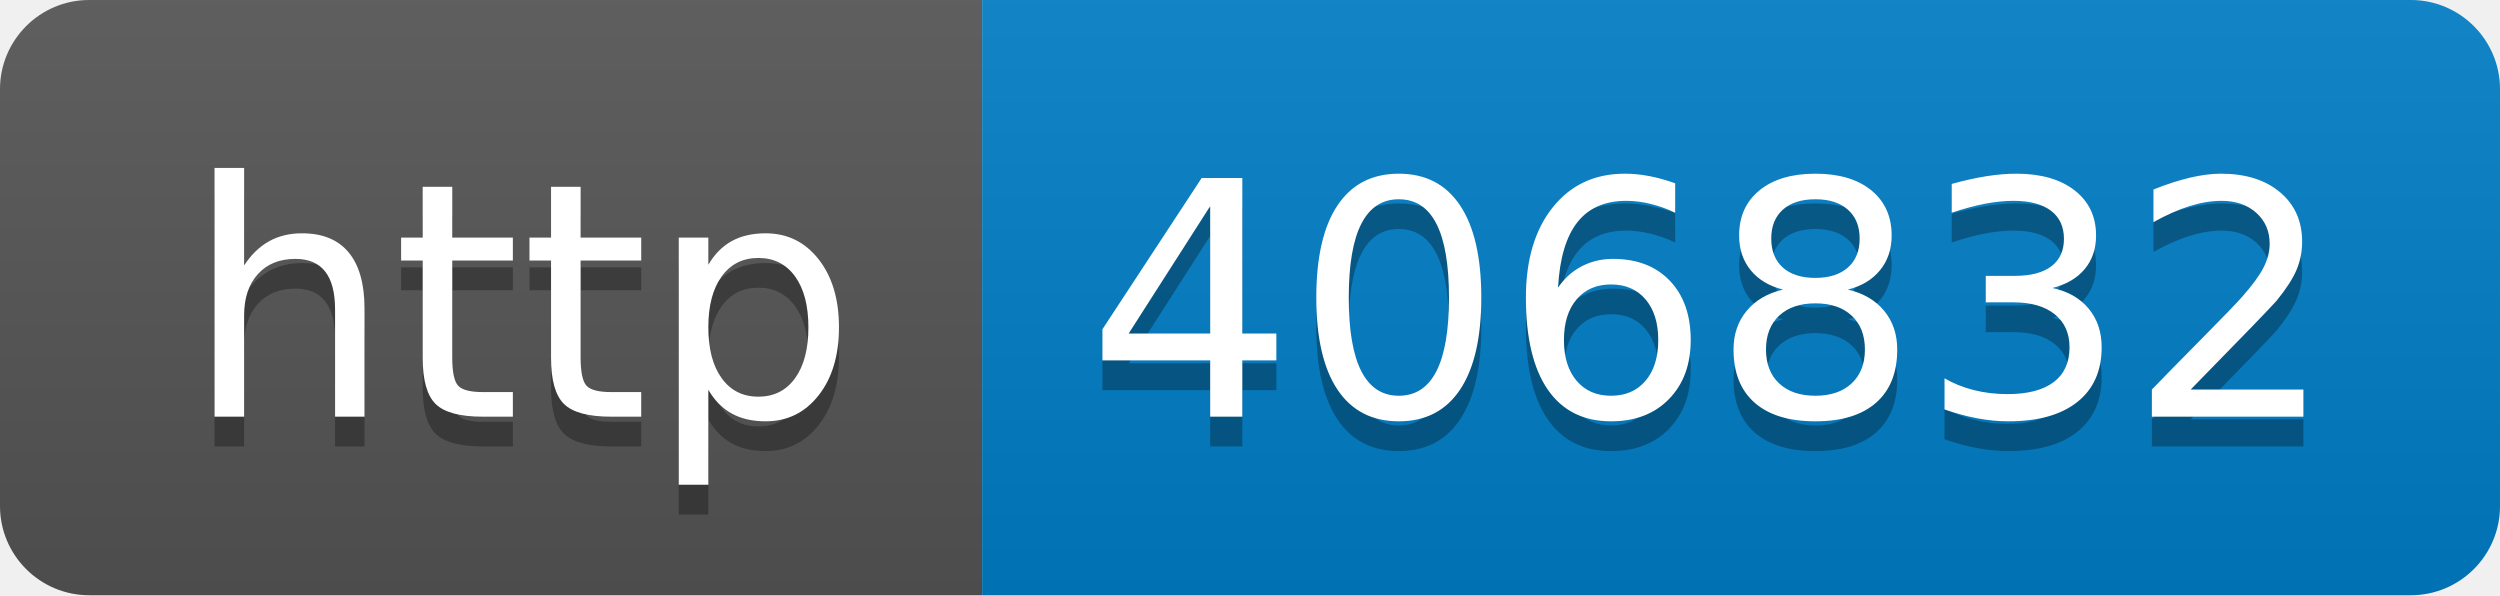
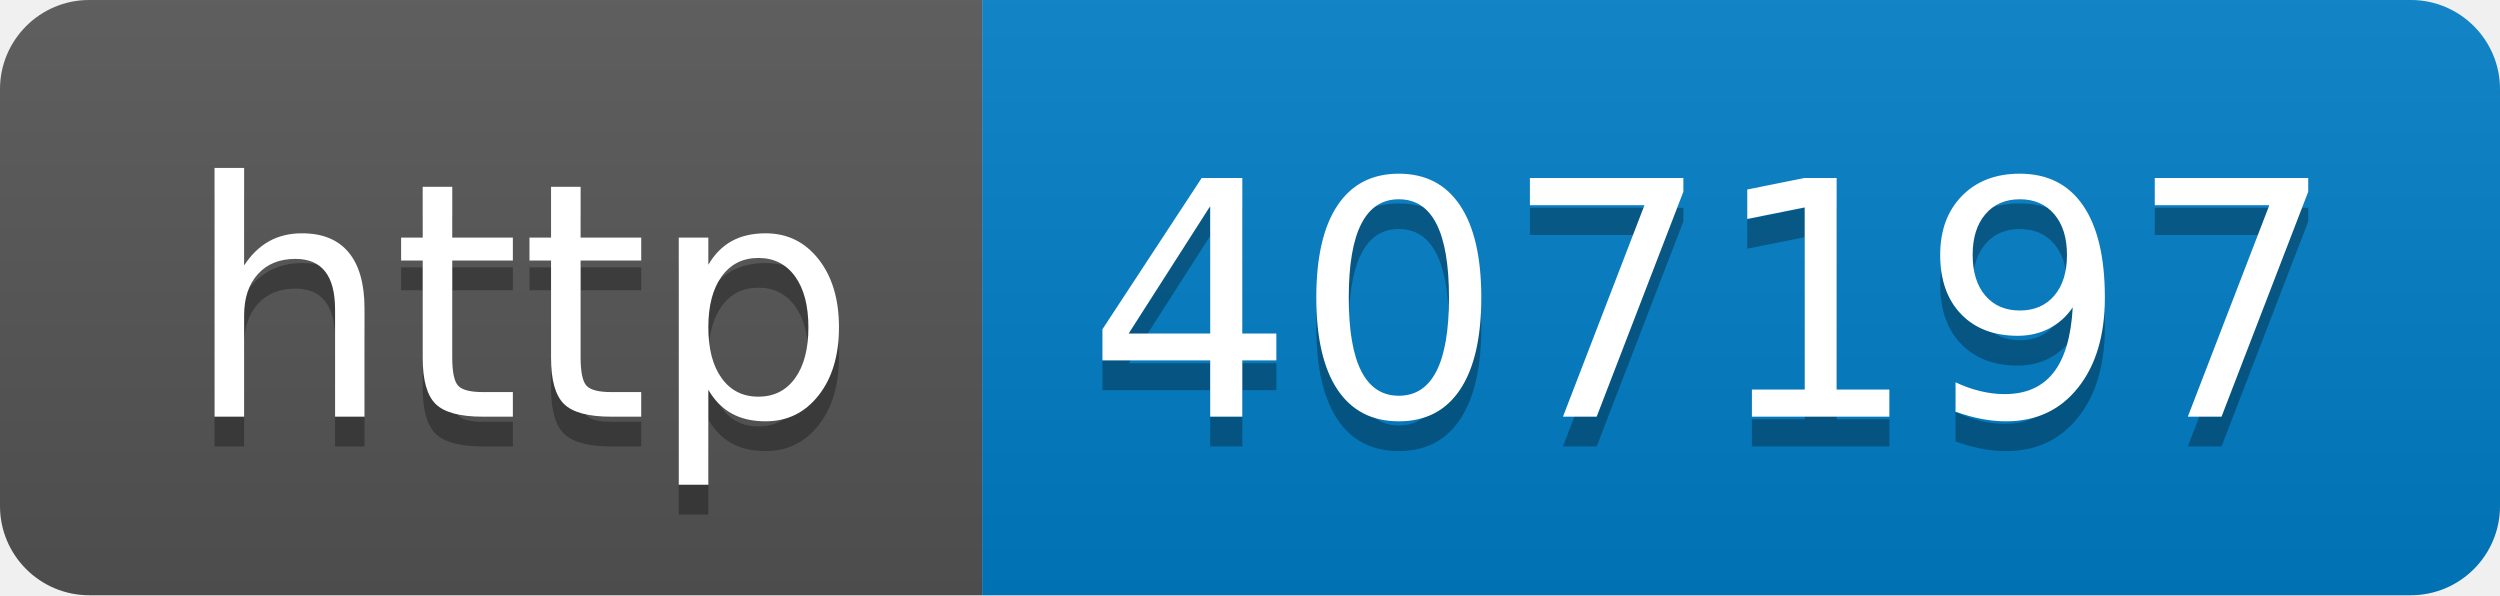
- <svg xmlns="http://www.w3.org/2000/svg" width="84" height="20" role="img" aria-label="http: 406832">
+ <svg xmlns="http://www.w3.org/2000/svg" width="84" height="20" role="img" aria-label="http: 407197">
  <linearGradient id="s" x2="0" y2="100%">
    <stop offset="0" stop-color="#bbb" stop-opacity=".1" />
    <stop offset="1" stop-opacity=".1" />
  </linearGradient>
  <clipPath id="r">
    <rect width="84" height="20" rx="3" fill="#fff" />
  </clipPath>
  <g clip-path="url(#r)">
    <rect width="33" height="20" fill="#555" />
    <rect x="33" width="51" height="20" fill="#007ec6" />
    <rect width="84" height="20" fill="url(#s)" />
  </g>
  <g fill="#fff" text-anchor="middle" font-family="Verdana,Geneva,DejaVu Sans,sans-serif" text-rendering="geometricPrecision" font-size="110">
    <text aria-hidden="true" x="175" y="150" fill="#010101" fill-opacity=".3" transform="scale(.1)" textLength="230">http</text>
    <text x="175" y="140" transform="scale(.1)" fill="#fff" textLength="230">http</text>
-     <text aria-hidden="true" x="575" y="150" fill="#010101" fill-opacity=".3" transform="scale(.1)" textLength="410">406832</text>
-     <text x="575" y="140" transform="scale(.1)" fill="#fff" textLength="410">406832</text>
+     <text aria-hidden="true" x="575" y="150" fill="#010101" fill-opacity=".3" transform="scale(.1)" textLength="410">407197</text>
+     <text x="575" y="140" transform="scale(.1)" fill="#fff" textLength="410">407197</text>
  </g>
</svg>
